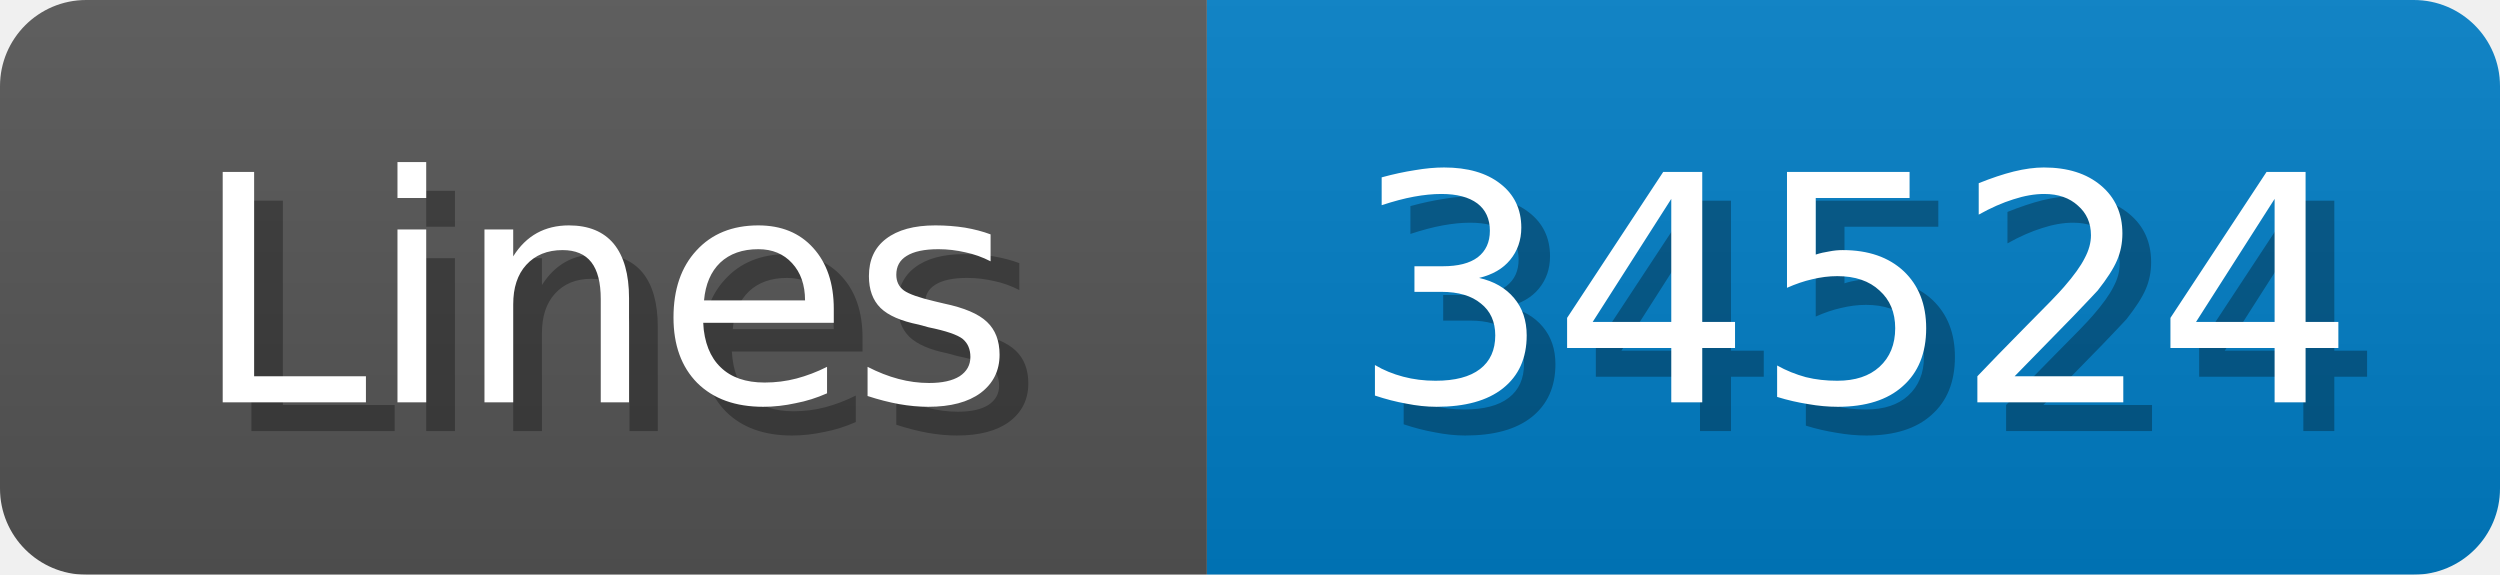
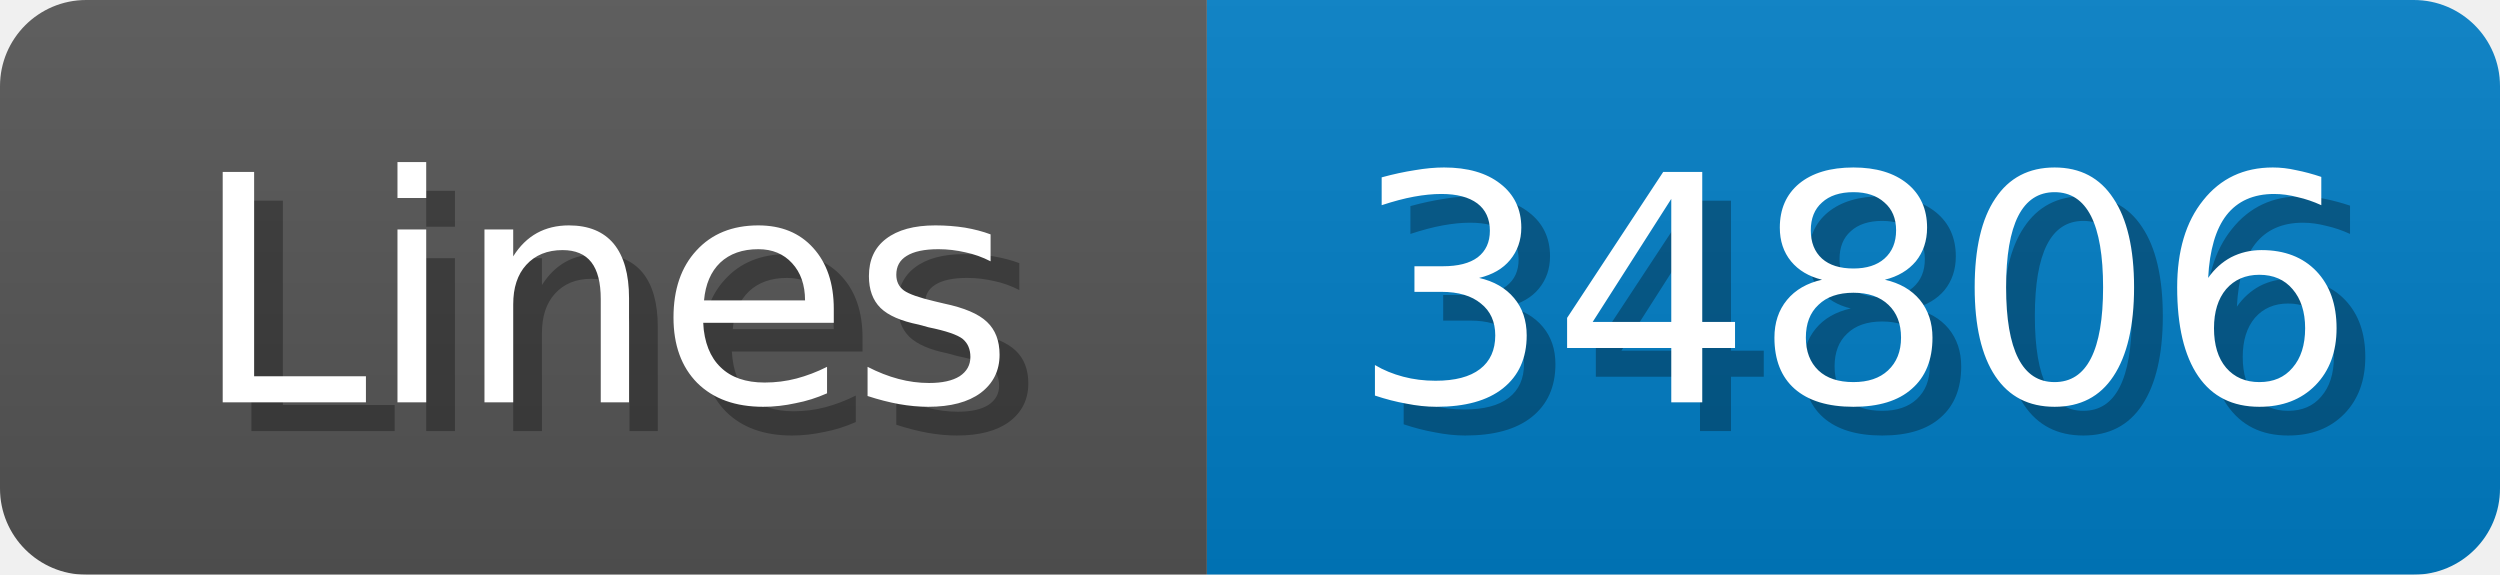
<svg xmlns="http://www.w3.org/2000/svg" width="87" height="20">
  <linearGradient id="b" x2="0" y2="100%">
    <stop offset="0" stop-color="#bbb" stop-opacity=".1" />
    <stop offset="1" stop-opacity=".1" />
  </linearGradient>
  <mask id="anybadge_1">
    <rect width="87" height="20" rx="3" fill="#fff" />
  </mask>
  <g mask="url(#anybadge_1)">
    <path fill="#555" d="M0 0h42v20H0z" />
    <path fill="#007ec6" d="M42 0h45v20H42z" />
    <path fill="url(#b)" d="M0 0h87v20H0z" />
  </g>
  <g fill="#fff" text-anchor="middle" font-family="DejaVu Sans,Verdana,Geneva,sans-serif" font-size="11">
    <text x="22.0" y="15" fill="#010101" fill-opacity=".3">Lines</text>
    <text x="21.0" y="14">Lines</text>
  </g>
  <g fill="#fff" text-anchor="middle" font-family="DejaVu Sans,Verdana,Geneva,sans-serif" font-size="11">
-     <text x="65.5" y="15" fill="#010101" fill-opacity=".3">34524</text>
-     <text x="64.5" y="14">34524</text>
+     <text x="65.5" y="15" fill="#010101" fill-opacity=".3">34806</text>
+     <text x="64.5" y="14">34806</text>
  </g>
</svg>
